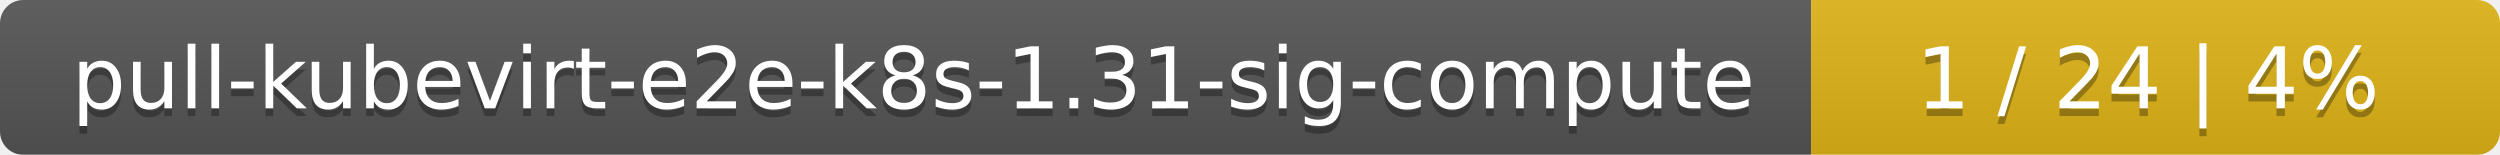
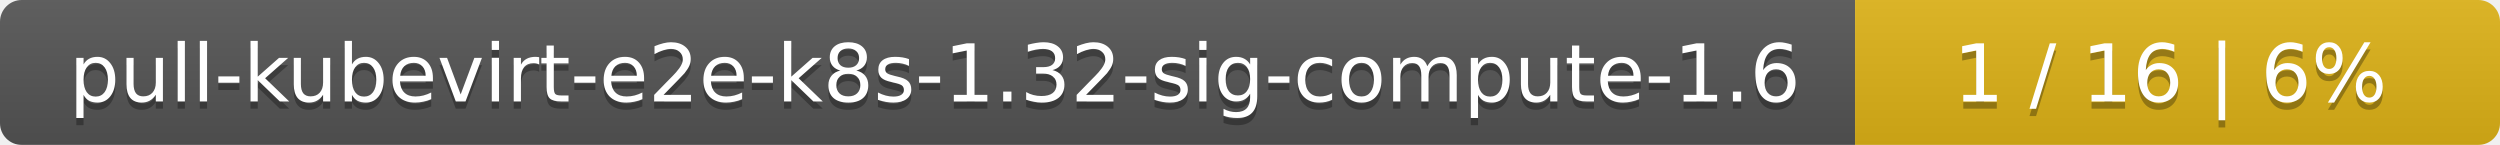
- <svg xmlns="http://www.w3.org/2000/svg" width="323" height="20">
+ <svg xmlns="http://www.w3.org/2000/svg" width="345" height="20">
  <linearGradient id="smooth" x2="0" y2="100%">
    <stop offset="0" stop-color="#bbb" stop-opacity=".1" />
    <stop offset="1" stop-opacity=".1" />
  </linearGradient>
  <mask id="round">
-     <rect width="323" height="20" rx="3" fill="#fff" />
+     <rect width="345" height="20" rx="3" fill="#fff" />
  </mask>
  <g mask="url(#round)">
-     <rect width="234" height="20" fill="#555" />
-     <rect x="234" width="89" height="20" fill="#dfb317" />
-     <rect width="323" height="20" fill="url(#smooth)" />
+     <rect width="256" height="20" fill="#555" />
+     <rect x="256" width="89" height="20" fill="#dfb317" />
+     <rect width="345" height="20" fill="url(#smooth)" />
  </g>
  <g fill="#fff" text-anchor="middle" font-family="DejaVu Sans,Verdana,Geneva,sans-serif" font-size="11">
-     <text x="118" y="15" fill="#010101" fill-opacity=".3">pull-kubevirt-e2e-k8s-1.31-sig-compute</text>
-     <text x="118" y="14">pull-kubevirt-e2e-k8s-1.31-sig-compute</text>
-     <text x="277.5" y="15" fill="#010101" fill-opacity=".3">1 / 24    |    4%</text>
-     <text x="277.5" y="14">1 / 24    |    4%</text>
+     <text x="129" y="15" fill="#010101" fill-opacity=".3">pull-kubevirt-e2e-k8s-1.32-sig-compute-1.6</text>
+     <text x="129" y="14">pull-kubevirt-e2e-k8s-1.32-sig-compute-1.6</text>
+     <text x="299.5" y="15" fill="#010101" fill-opacity=".3">1 / 16    |    6%</text>
+     <text x="299.5" y="14">1 / 16    |    6%</text>
  </g>
</svg>
